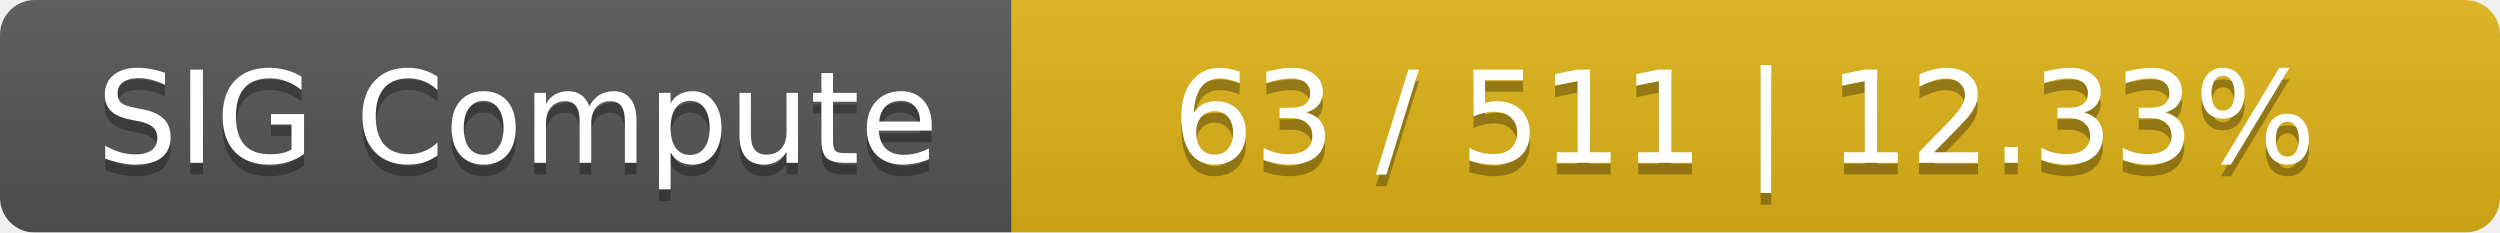
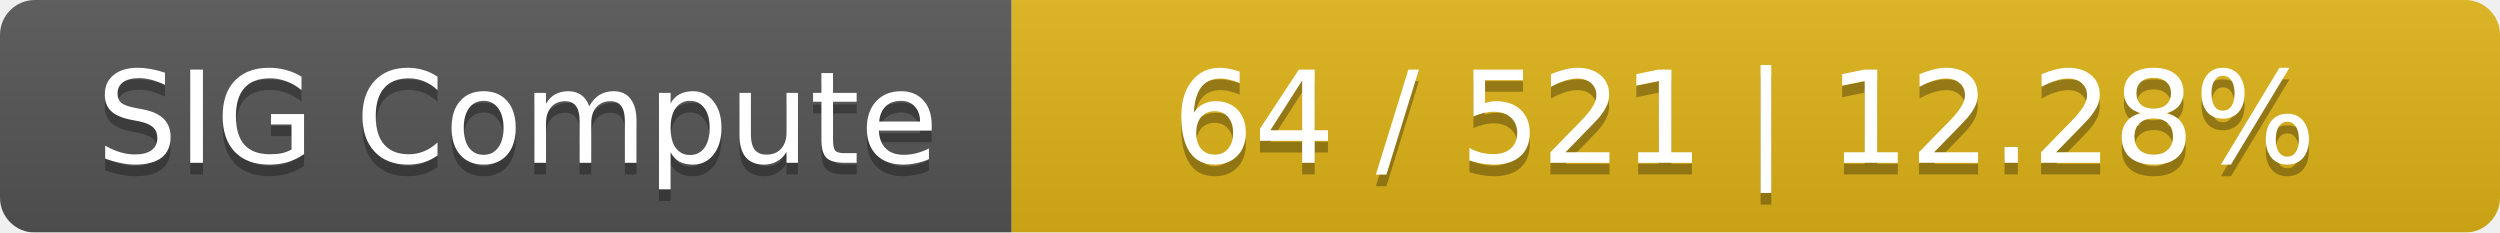
<svg xmlns="http://www.w3.org/2000/svg" width="215" height="20">
  <linearGradient id="smooth" x2="0" y2="100%">
    <stop offset="0" stop-color="#bbb" stop-opacity=".1" />
    <stop offset="1" stop-opacity=".1" />
  </linearGradient>
  <mask id="round">
    <rect width="215" height="20" rx="3" fill="#fff" />
  </mask>
  <g mask="url(#round)">
    <rect width="87" height="20" fill="#555" />
    <rect x="87" width="128" height="20" fill="#dfb317" />
    <rect width="215" height="20" fill="url(#smooth)" />
  </g>
  <g fill="#fff" text-anchor="middle" font-family="DejaVu Sans,Verdana,Geneva,sans-serif" font-size="11">
    <text x="44.5" y="15" fill="#010101" fill-opacity=".3">SIG Compute</text>
    <text x="44.5" y="14">SIG Compute</text>
-     <text x="150" y="15" fill="#010101" fill-opacity=".3">63 / 511    |    12.33%</text>
-     <text x="150" y="14">63 / 511    |    12.33%</text>
+     <text x="150" y="15" fill="#010101" fill-opacity=".3">64 / 521    |    12.28%</text>
+     <text x="150" y="14">64 / 521    |    12.28%</text>
  </g>
</svg>
